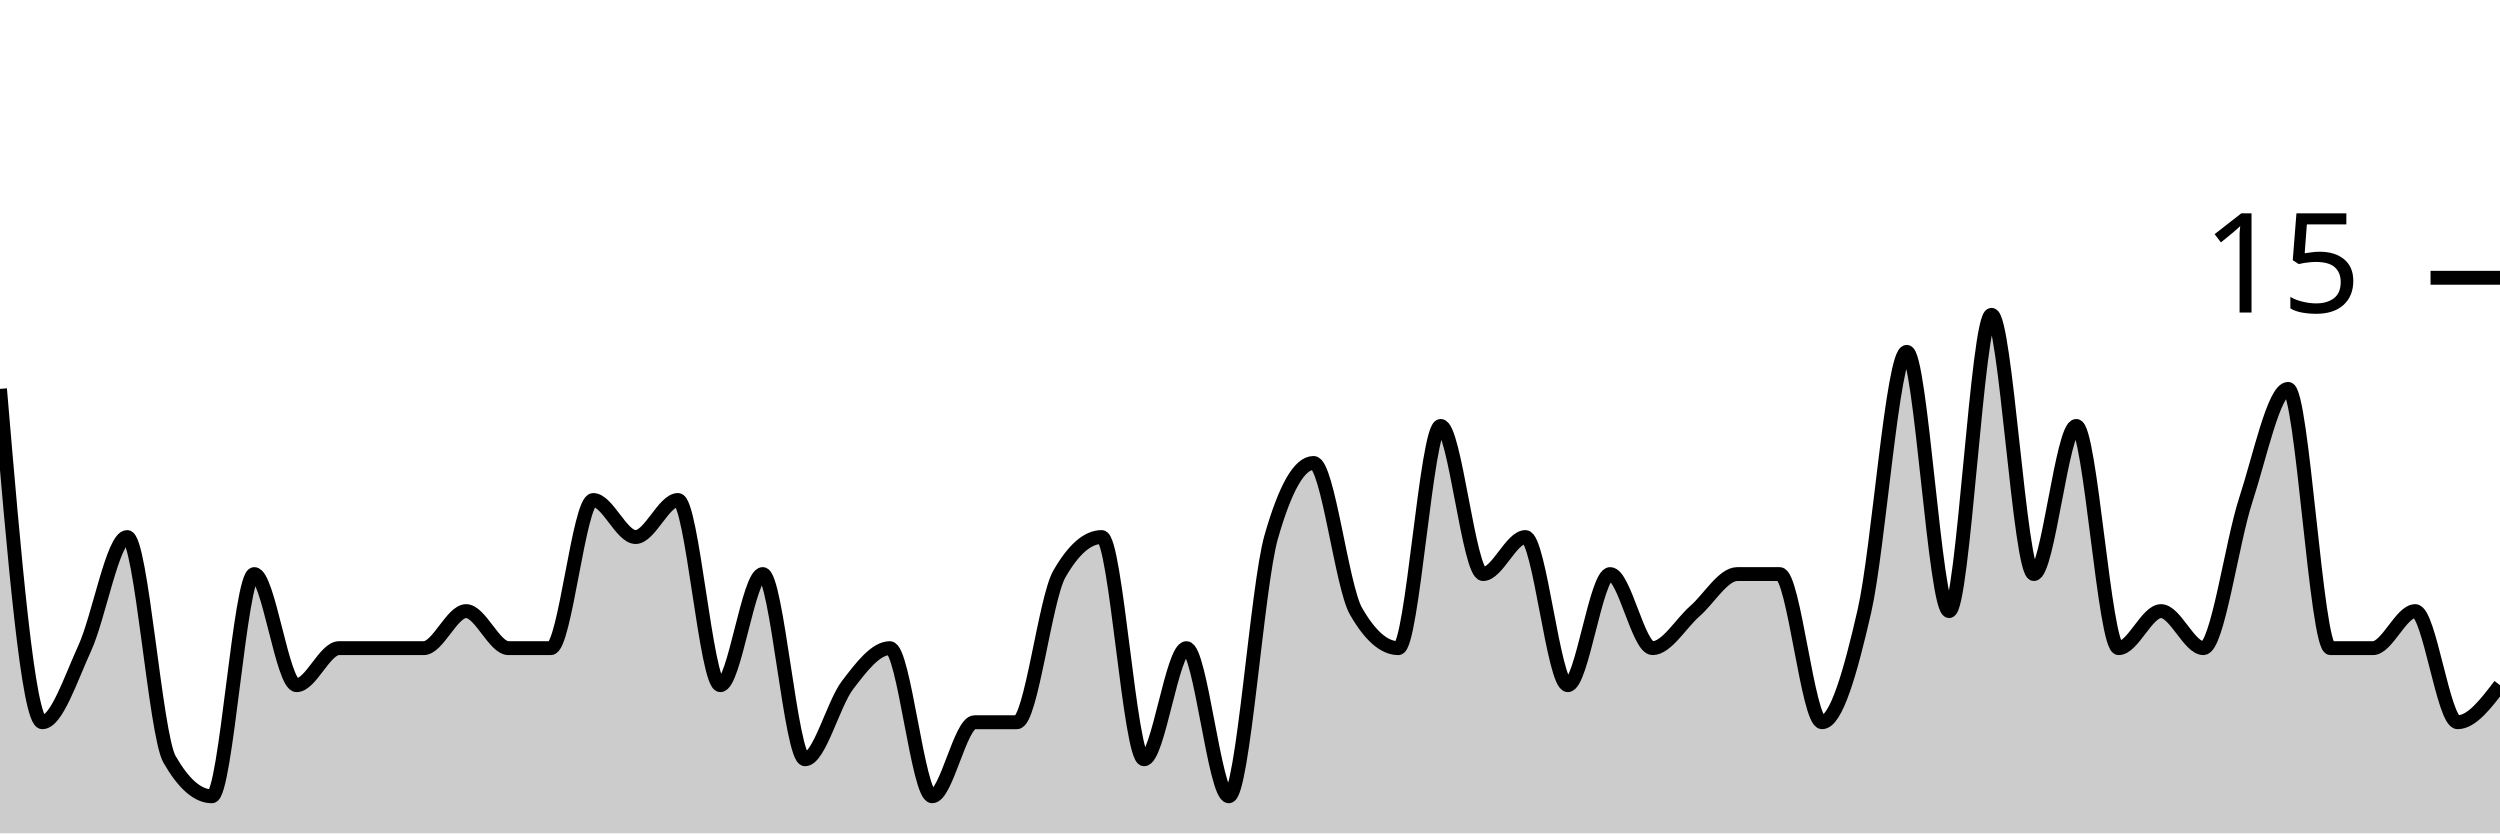
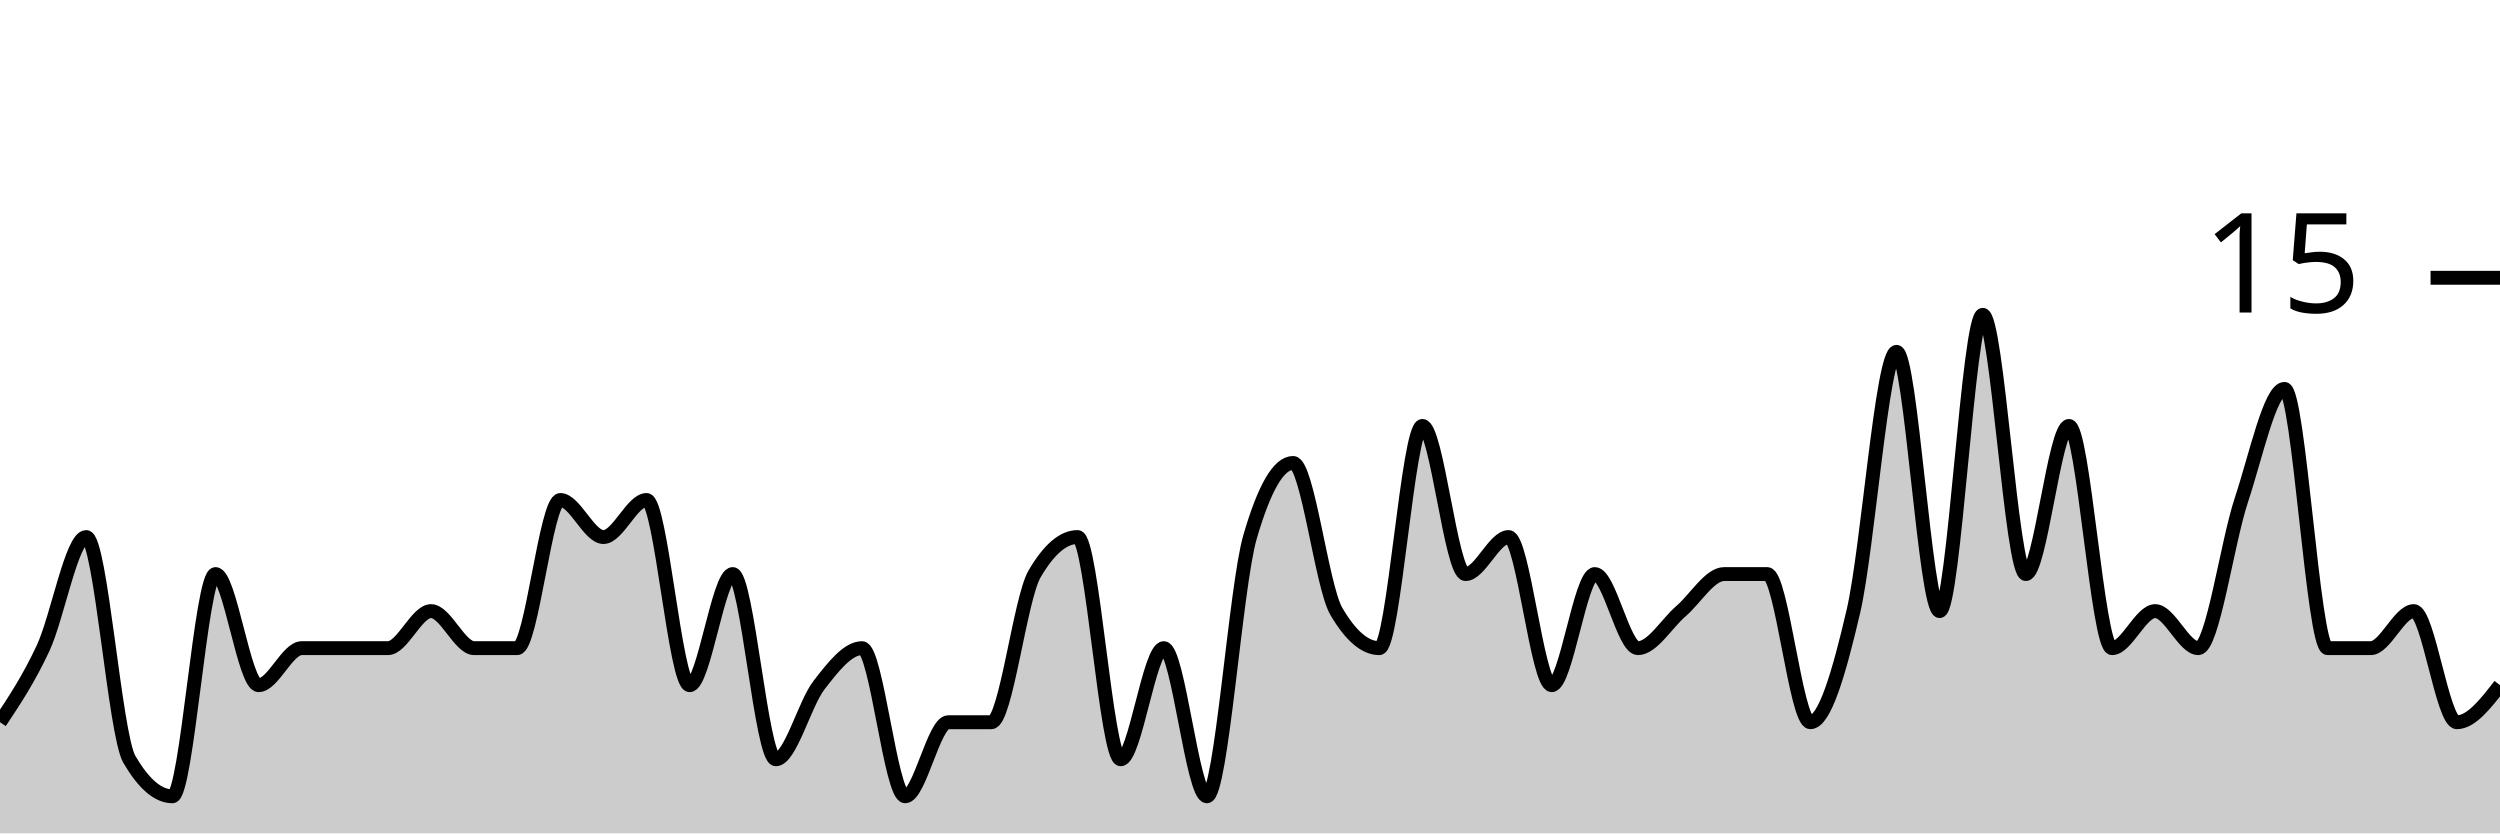
<svg xmlns="http://www.w3.org/2000/svg" viewBox="0 0 180 60">
  <g transform="translate(0,20)">
-     <path class="area" fill="rgba(0, 0, 0, 0.2)" d="M0,8C1.017,20,2.034,32,3.051,32C4.068,32,5.085,28.889,6.102,26.667C7.119,24.444,8.136,18.667,9.153,18.667C10.169,18.667,11.186,32.889,12.203,34.667C13.22,36.444,14.237,37.333,15.254,37.333C16.271,37.333,17.288,21.333,18.305,21.333C19.322,21.333,20.339,29.333,21.356,29.333C22.373,29.333,23.39,26.667,24.407,26.667C25.424,26.667,26.441,26.667,27.458,26.667C28.475,26.667,29.492,26.667,30.508,26.667C31.525,26.667,32.542,24,33.559,24C34.576,24,35.593,26.667,36.61,26.667C37.627,26.667,38.644,26.667,39.661,26.667C40.678,26.667,41.695,16,42.712,16C43.729,16,44.746,18.667,45.763,18.667C46.78,18.667,47.797,16,48.814,16C49.831,16,50.847,29.333,51.864,29.333C52.881,29.333,53.898,21.333,54.915,21.333C55.932,21.333,56.949,34.667,57.966,34.667C58.983,34.667,60,30.667,61.017,29.333C62.034,28,63.051,26.667,64.068,26.667C65.085,26.667,66.102,37.333,67.119,37.333C68.136,37.333,69.153,32,70.169,32C71.186,32,72.203,32,73.22,32C74.237,32,75.254,23.111,76.271,21.333C77.288,19.556,78.305,18.667,79.322,18.667C80.339,18.667,81.356,34.667,82.373,34.667C83.39,34.667,84.407,26.667,85.424,26.667C86.441,26.667,87.458,37.333,88.475,37.333C89.492,37.333,90.508,22.222,91.525,18.667C92.542,15.111,93.559,13.333,94.576,13.333C95.593,13.333,96.61,22.222,97.627,24C98.644,25.778,99.661,26.667,100.678,26.667C101.695,26.667,102.712,10.667,103.729,10.667C104.746,10.667,105.763,21.333,106.78,21.333C107.797,21.333,108.814,18.667,109.831,18.667C110.847,18.667,111.864,29.333,112.881,29.333C113.898,29.333,114.915,21.333,115.932,21.333C116.949,21.333,117.966,26.667,118.983,26.667C120,26.667,121.017,24.889,122.034,24C123.051,23.111,124.068,21.333,125.085,21.333C126.102,21.333,127.119,21.333,128.136,21.333C129.153,21.333,130.169,32,131.186,32C132.203,32,133.22,28.444,134.237,24C135.254,19.556,136.271,5.333,137.288,5.333C138.305,5.333,139.322,24,140.339,24C141.356,24,142.373,2.667,143.39,2.667C144.407,2.667,145.424,21.333,146.441,21.333C147.458,21.333,148.475,10.667,149.492,10.667C150.508,10.667,151.525,26.667,152.542,26.667C153.559,26.667,154.576,24,155.593,24C156.61,24,157.627,26.667,158.644,26.667C159.661,26.667,160.678,19.111,161.695,16C162.712,12.889,163.729,8,164.746,8C165.763,8,166.78,26.667,167.797,26.667C168.814,26.667,169.831,26.667,170.847,26.667C171.864,26.667,172.881,24,173.898,24C174.915,24,175.932,32,176.949,32C177.966,32,178.983,30.667,180,29.333L180,40C178.983,40,177.966,40,176.949,40C175.932,40,174.915,40,173.898,40C172.881,40,171.864,40,170.847,40C169.831,40,168.814,40,167.797,40C166.78,40,165.763,40,164.746,40C163.729,40,162.712,40,161.695,40C160.678,40,159.661,40,158.644,40C157.627,40,156.61,40,155.593,40C154.576,40,153.559,40,152.542,40C151.525,40,150.508,40,149.492,40C148.475,40,147.458,40,146.441,40C145.424,40,144.407,40,143.39,40C142.373,40,141.356,40,140.339,40C139.322,40,138.305,40,137.288,40C136.271,40,135.254,40,134.237,40C133.22,40,132.203,40,131.186,40C130.169,40,129.153,40,128.136,40C127.119,40,126.102,40,125.085,40C124.068,40,123.051,40,122.034,40C121.017,40,120,40,118.983,40C117.966,40,116.949,40,115.932,40C114.915,40,113.898,40,112.881,40C111.864,40,110.847,40,109.831,40C108.814,40,107.797,40,106.78,40C105.763,40,104.746,40,103.729,40C102.712,40,101.695,40,100.678,40C99.661,40,98.644,40,97.627,40C96.61,40,95.593,40,94.576,40C93.559,40,92.542,40,91.525,40C90.508,40,89.492,40,88.475,40C87.458,40,86.441,40,85.424,40C84.407,40,83.39,40,82.373,40C81.356,40,80.339,40,79.322,40C78.305,40,77.288,40,76.271,40C75.254,40,74.237,40,73.22,40C72.203,40,71.186,40,70.169,40C69.153,40,68.136,40,67.119,40C66.102,40,65.085,40,64.068,40C63.051,40,62.034,40,61.017,40C60,40,58.983,40,57.966,40C56.949,40,55.932,40,54.915,40C53.898,40,52.881,40,51.864,40C50.847,40,49.831,40,48.814,40C47.797,40,46.78,40,45.763,40C44.746,40,43.729,40,42.712,40C41.695,40,40.678,40,39.661,40C38.644,40,37.627,40,36.61,40C35.593,40,34.576,40,33.559,40C32.542,40,31.525,40,30.508,40C29.492,40,28.475,40,27.458,40C26.441,40,25.424,40,24.407,40C23.39,40,22.373,40,21.356,40C20.339,40,19.322,40,18.305,40C17.288,40,16.271,40,15.254,40C14.237,40,13.22,40,12.203,40C11.186,40,10.169,40,9.153,40C8.136,40,7.119,40,6.102,40C5.085,40,4.068,40,3.051,40C2.034,40,1.017,40,0,40Z" />
-     <path class="line" stroke="black" fill="none" d="M0,8C1.017,20,2.034,32,3.051,32C4.068,32,5.085,28.889,6.102,26.667C7.119,24.444,8.136,18.667,9.153,18.667C10.169,18.667,11.186,32.889,12.203,34.667C13.22,36.444,14.237,37.333,15.254,37.333C16.271,37.333,17.288,21.333,18.305,21.333C19.322,21.333,20.339,29.333,21.356,29.333C22.373,29.333,23.39,26.667,24.407,26.667C25.424,26.667,26.441,26.667,27.458,26.667C28.475,26.667,29.492,26.667,30.508,26.667C31.525,26.667,32.542,24,33.559,24C34.576,24,35.593,26.667,36.61,26.667C37.627,26.667,38.644,26.667,39.661,26.667C40.678,26.667,41.695,16,42.712,16C43.729,16,44.746,18.667,45.763,18.667C46.78,18.667,47.797,16,48.814,16C49.831,16,50.847,29.333,51.864,29.333C52.881,29.333,53.898,21.333,54.915,21.333C55.932,21.333,56.949,34.667,57.966,34.667C58.983,34.667,60,30.667,61.017,29.333C62.034,28,63.051,26.667,64.068,26.667C65.085,26.667,66.102,37.333,67.119,37.333C68.136,37.333,69.153,32,70.169,32C71.186,32,72.203,32,73.22,32C74.237,32,75.254,23.111,76.271,21.333C77.288,19.556,78.305,18.667,79.322,18.667C80.339,18.667,81.356,34.667,82.373,34.667C83.39,34.667,84.407,26.667,85.424,26.667C86.441,26.667,87.458,37.333,88.475,37.333C89.492,37.333,90.508,22.222,91.525,18.667C92.542,15.111,93.559,13.333,94.576,13.333C95.593,13.333,96.61,22.222,97.627,24C98.644,25.778,99.661,26.667,100.678,26.667C101.695,26.667,102.712,10.667,103.729,10.667C104.746,10.667,105.763,21.333,106.78,21.333C107.797,21.333,108.814,18.667,109.831,18.667C110.847,18.667,111.864,29.333,112.881,29.333C113.898,29.333,114.915,21.333,115.932,21.333C116.949,21.333,117.966,26.667,118.983,26.667C120,26.667,121.017,24.889,122.034,24C123.051,23.111,124.068,21.333,125.085,21.333C126.102,21.333,127.119,21.333,128.136,21.333C129.153,21.333,130.169,32,131.186,32C132.203,32,133.22,28.444,134.237,24C135.254,19.556,136.271,5.333,137.288,5.333C138.305,5.333,139.322,24,140.339,24C141.356,24,142.373,2.667,143.39,2.667C144.407,2.667,145.424,21.333,146.441,21.333C147.458,21.333,148.475,10.667,149.492,10.667C150.508,10.667,151.525,26.667,152.542,26.667C153.559,26.667,154.576,24,155.593,24C156.61,24,157.627,26.667,158.644,26.667C159.661,26.667,160.678,19.111,161.695,16C162.712,12.889,163.729,8,164.746,8C165.763,8,166.78,26.667,167.797,26.667C168.814,26.667,169.831,26.667,170.847,26.667C171.864,26.667,172.881,24,173.898,24C174.915,24,175.932,32,176.949,32C177.966,32,178.983,30.667,180,29.333" />
+     <path class="area" fill="rgba(0, 0, 0, 0.2)" d="M0,32C1.034,30.444,2.069,28.889,3.103,26.667C4.138,24.444,5.172,18.667,6.207,18.667C7.241,18.667,8.276,32.889,9.31,34.667C10.345,36.444,11.379,37.333,12.414,37.333C13.448,37.333,14.483,21.333,15.517,21.333C16.552,21.333,17.586,29.333,18.621,29.333C19.655,29.333,20.69,26.667,21.724,26.667C22.759,26.667,23.793,26.667,24.828,26.667C25.862,26.667,26.897,26.667,27.931,26.667C28.966,26.667,30,24,31.034,24C32.069,24,33.103,26.667,34.138,26.667C35.172,26.667,36.207,26.667,37.241,26.667C38.276,26.667,39.31,16,40.345,16C41.379,16,42.414,18.667,43.448,18.667C44.483,18.667,45.517,16,46.552,16C47.586,16,48.621,29.333,49.655,29.333C50.69,29.333,51.724,21.333,52.759,21.333C53.793,21.333,54.828,34.667,55.862,34.667C56.897,34.667,57.931,30.667,58.966,29.333C60,28,61.034,26.667,62.069,26.667C63.103,26.667,64.138,37.333,65.172,37.333C66.207,37.333,67.241,32,68.276,32C69.31,32,70.345,32,71.379,32C72.414,32,73.448,23.111,74.483,21.333C75.517,19.556,76.552,18.667,77.586,18.667C78.621,18.667,79.655,34.667,80.69,34.667C81.724,34.667,82.759,26.667,83.793,26.667C84.828,26.667,85.862,37.333,86.897,37.333C87.931,37.333,88.966,22.222,90,18.667C91.034,15.111,92.069,13.333,93.103,13.333C94.138,13.333,95.172,22.222,96.207,24C97.241,25.778,98.276,26.667,99.31,26.667C100.345,26.667,101.379,10.667,102.414,10.667C103.448,10.667,104.483,21.333,105.517,21.333C106.552,21.333,107.586,18.667,108.621,18.667C109.655,18.667,110.69,29.333,111.724,29.333C112.759,29.333,113.793,21.333,114.828,21.333C115.862,21.333,116.897,26.667,117.931,26.667C118.966,26.667,120,24.889,121.034,24C122.069,23.111,123.103,21.333,124.138,21.333C125.172,21.333,126.207,21.333,127.241,21.333C128.276,21.333,129.31,32,130.345,32C131.379,32,132.414,28.444,133.448,24C134.483,19.556,135.517,5.333,136.552,5.333C137.586,5.333,138.621,24,139.655,24C140.69,24,141.724,2.667,142.759,2.667C143.793,2.667,144.828,21.333,145.862,21.333C146.897,21.333,147.931,10.667,148.966,10.667C150,10.667,151.034,26.667,152.069,26.667C153.103,26.667,154.138,24,155.172,24C156.207,24,157.241,26.667,158.276,26.667C159.31,26.667,160.345,19.111,161.379,16C162.414,12.889,163.448,8,164.483,8C165.517,8,166.552,26.667,167.586,26.667C168.621,26.667,169.655,26.667,170.69,26.667C171.724,26.667,172.759,24,173.793,24C174.828,24,175.862,32,176.897,32C177.931,32,178.966,30.667,180,29.333L180,40C178.966,40,177.931,40,176.897,40C175.862,40,174.828,40,173.793,40C172.759,40,171.724,40,170.69,40C169.655,40,168.621,40,167.586,40C166.552,40,165.517,40,164.483,40C163.448,40,162.414,40,161.379,40C160.345,40,159.31,40,158.276,40C157.241,40,156.207,40,155.172,40C154.138,40,153.103,40,152.069,40C151.034,40,150,40,148.966,40C147.931,40,146.897,40,145.862,40C144.828,40,143.793,40,142.759,40C141.724,40,140.69,40,139.655,40C138.621,40,137.586,40,136.552,40C135.517,40,134.483,40,133.448,40C132.414,40,131.379,40,130.345,40C129.31,40,128.276,40,127.241,40C126.207,40,125.172,40,124.138,40C123.103,40,122.069,40,121.034,40C120,40,118.966,40,117.931,40C116.897,40,115.862,40,114.828,40C113.793,40,112.759,40,111.724,40C110.69,40,109.655,40,108.621,40C107.586,40,106.552,40,105.517,40C104.483,40,103.448,40,102.414,40C101.379,40,100.345,40,99.31,40C98.276,40,97.241,40,96.207,40C95.172,40,94.138,40,93.103,40C92.069,40,91.034,40,90,40C88.966,40,87.931,40,86.897,40C85.862,40,84.828,40,83.793,40C82.759,40,81.724,40,80.69,40C79.655,40,78.621,40,77.586,40C76.552,40,75.517,40,74.483,40C73.448,40,72.414,40,71.379,40C70.345,40,69.31,40,68.276,40C67.241,40,66.207,40,65.172,40C64.138,40,63.103,40,62.069,40C61.034,40,60,40,58.966,40C57.931,40,56.897,40,55.862,40C54.828,40,53.793,40,52.759,40C51.724,40,50.69,40,49.655,40C48.621,40,47.586,40,46.552,40C45.517,40,44.483,40,43.448,40C42.414,40,41.379,40,40.345,40C39.31,40,38.276,40,37.241,40C36.207,40,35.172,40,34.138,40C33.103,40,32.069,40,31.034,40C30,40,28.966,40,27.931,40C26.897,40,25.862,40,24.828,40C23.793,40,22.759,40,21.724,40C20.69,40,19.655,40,18.621,40C17.586,40,16.552,40,15.517,40C14.483,40,13.448,40,12.414,40C11.379,40,10.345,40,9.31,40C8.276,40,7.241,40,6.207,40C5.172,40,4.138,40,3.103,40C2.069,40,1.034,40,0,40Z" />
+     <path class="line" stroke="black" fill="none" d="M0,32C1.034,30.444,2.069,28.889,3.103,26.667C4.138,24.444,5.172,18.667,6.207,18.667C7.241,18.667,8.276,32.889,9.31,34.667C10.345,36.444,11.379,37.333,12.414,37.333C13.448,37.333,14.483,21.333,15.517,21.333C16.552,21.333,17.586,29.333,18.621,29.333C19.655,29.333,20.69,26.667,21.724,26.667C22.759,26.667,23.793,26.667,24.828,26.667C25.862,26.667,26.897,26.667,27.931,26.667C28.966,26.667,30,24,31.034,24C32.069,24,33.103,26.667,34.138,26.667C35.172,26.667,36.207,26.667,37.241,26.667C38.276,26.667,39.31,16,40.345,16C41.379,16,42.414,18.667,43.448,18.667C44.483,18.667,45.517,16,46.552,16C47.586,16,48.621,29.333,49.655,29.333C50.69,29.333,51.724,21.333,52.759,21.333C53.793,21.333,54.828,34.667,55.862,34.667C56.897,34.667,57.931,30.667,58.966,29.333C60,28,61.034,26.667,62.069,26.667C63.103,26.667,64.138,37.333,65.172,37.333C66.207,37.333,67.241,32,68.276,32C69.31,32,70.345,32,71.379,32C72.414,32,73.448,23.111,74.483,21.333C75.517,19.556,76.552,18.667,77.586,18.667C78.621,18.667,79.655,34.667,80.69,34.667C81.724,34.667,82.759,26.667,83.793,26.667C84.828,26.667,85.862,37.333,86.897,37.333C87.931,37.333,88.966,22.222,90,18.667C91.034,15.111,92.069,13.333,93.103,13.333C94.138,13.333,95.172,22.222,96.207,24C97.241,25.778,98.276,26.667,99.31,26.667C100.345,26.667,101.379,10.667,102.414,10.667C103.448,10.667,104.483,21.333,105.517,21.333C106.552,21.333,107.586,18.667,108.621,18.667C109.655,18.667,110.69,29.333,111.724,29.333C112.759,29.333,113.793,21.333,114.828,21.333C115.862,21.333,116.897,26.667,117.931,26.667C118.966,26.667,120,24.889,121.034,24C122.069,23.111,123.103,21.333,124.138,21.333C125.172,21.333,126.207,21.333,127.241,21.333C128.276,21.333,129.31,32,130.345,32C131.379,32,132.414,28.444,133.448,24C134.483,19.556,135.517,5.333,136.552,5.333C137.586,5.333,138.621,24,139.655,24C140.69,24,141.724,2.667,142.759,2.667C143.793,2.667,144.828,21.333,145.862,21.333C146.897,21.333,147.931,10.667,148.966,10.667C150,10.667,151.034,26.667,152.069,26.667C153.103,26.667,154.138,24,155.172,24C156.207,24,157.241,26.667,158.276,26.667C159.31,26.667,160.345,19.111,161.379,16C162.414,12.889,163.448,8,164.483,8C165.517,8,166.552,26.667,167.586,26.667C168.621,26.667,169.655,26.667,170.69,26.667C171.724,26.667,172.759,24,173.793,24C174.828,24,175.862,32,176.897,32C177.931,32,178.966,30.667,180,29.333" />
    <path class="axis-ceiling" stroke-width="1" stroke="black" fill="none" d="M175,0L180,0" />
    <text class="axis-ceiling-label" font-family="sans-serif" text-anchor="end" font-size="10px" x="170" y="2.5">15</text>
  </g>
</svg>
